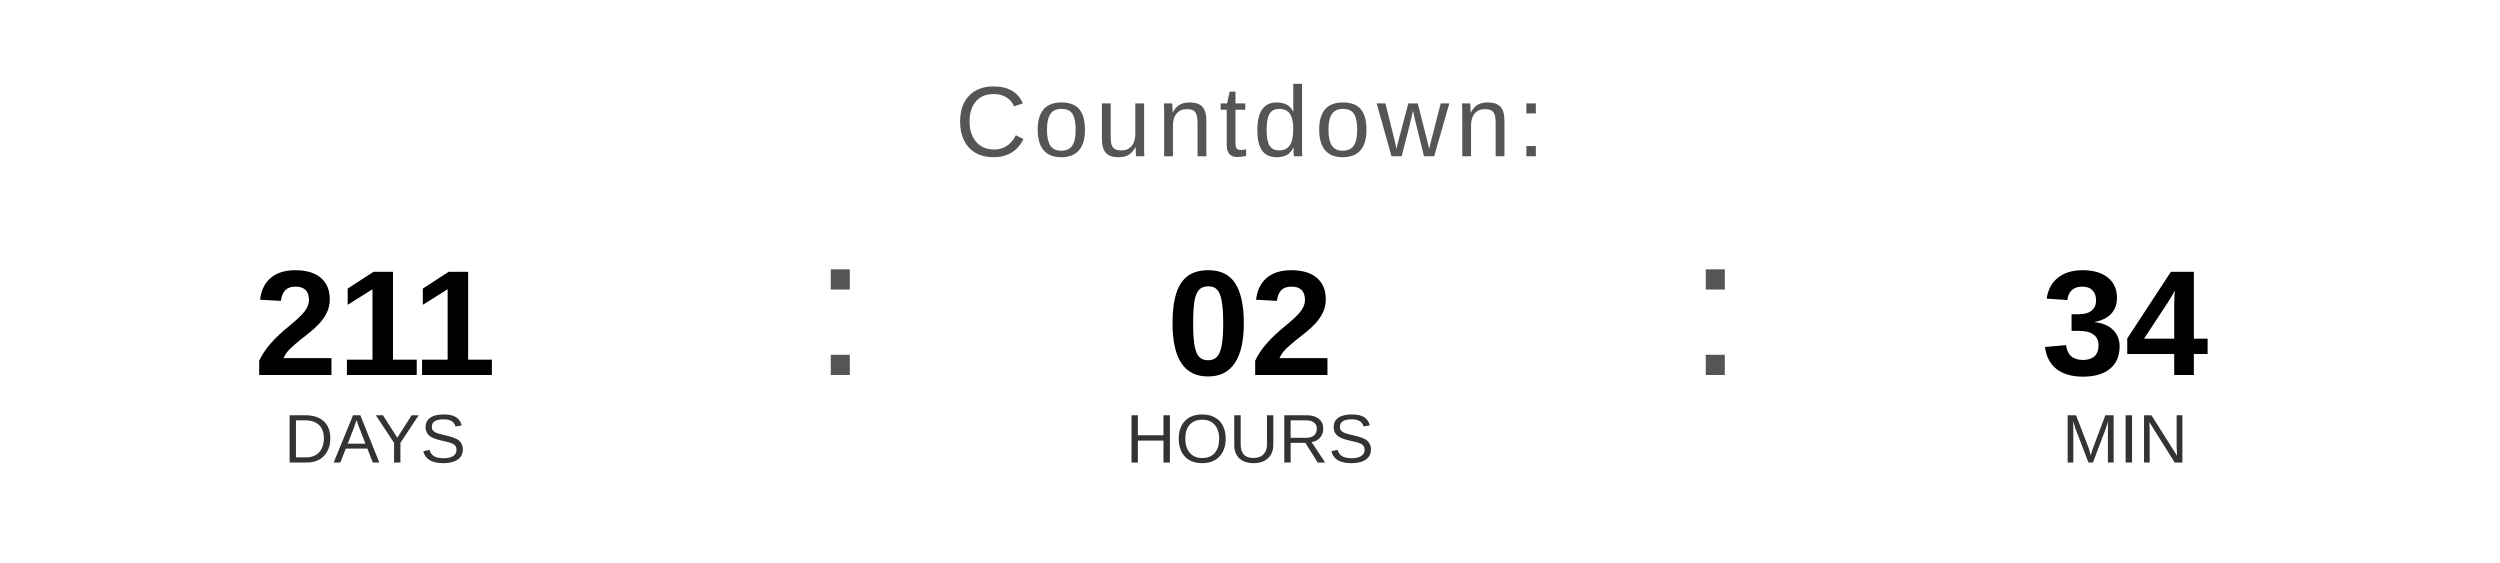
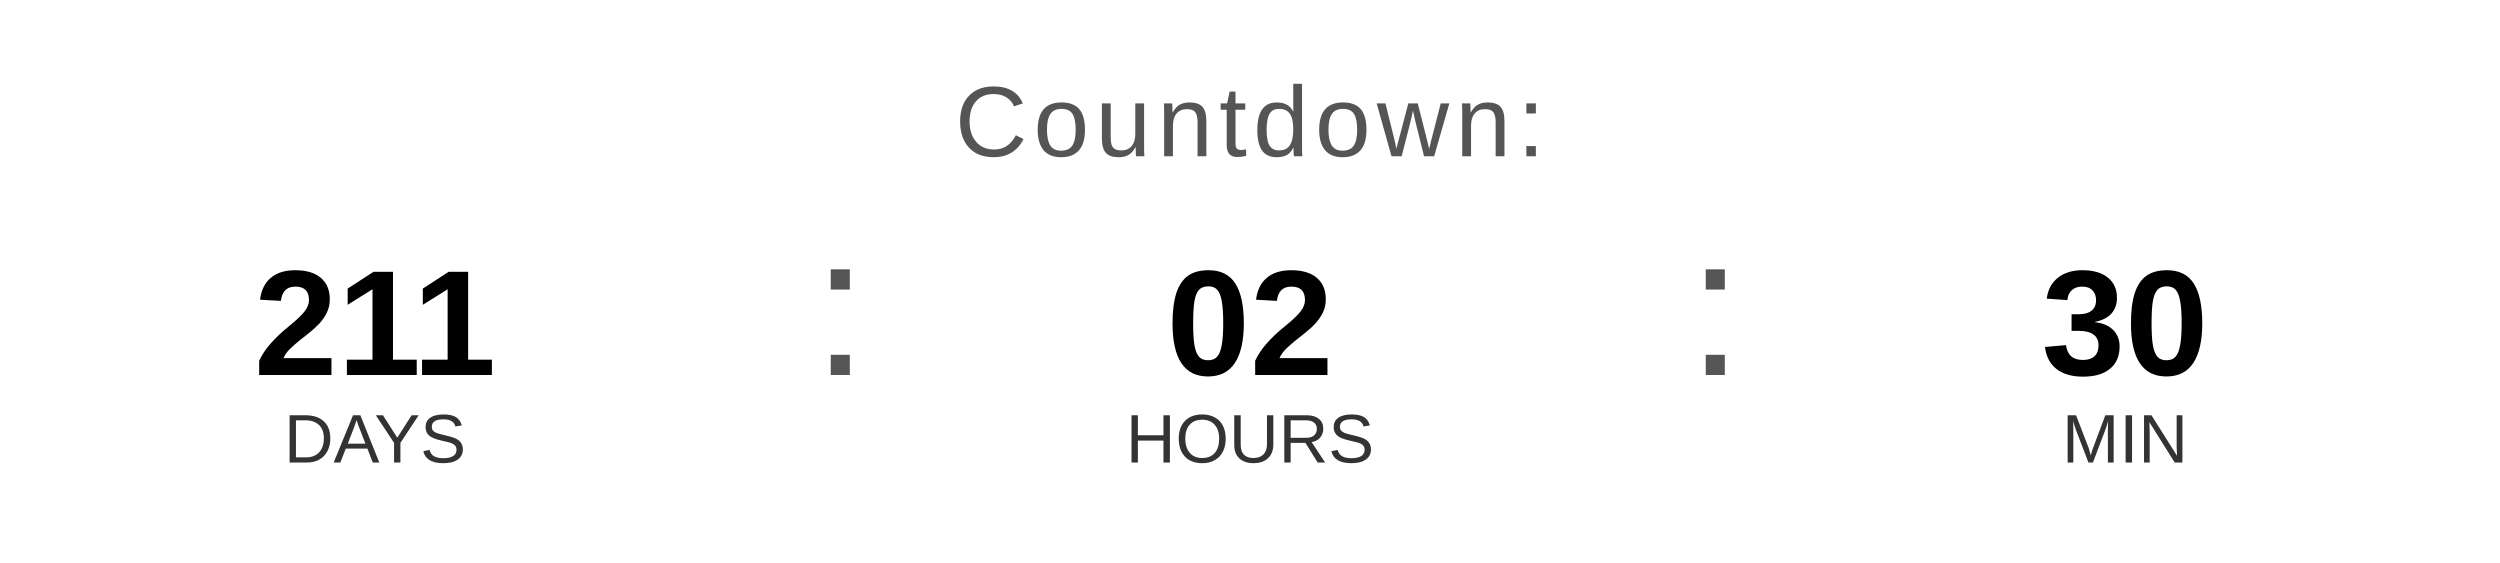
<svg xmlns="http://www.w3.org/2000/svg" width="400" height="90" viewBox="0 0 400 90">
  <text x="200" y="25" font-family="Arial, Helvetica, sans-serif" font-size="16" fill="#555555" text-anchor="middle" letter-spacing="1">
    Countdown:
  </text>
  <text x="60" y="60" font-family="Arial, Helvetica, sans-serif" font-size="24" font-weight="bold" fill="#000000" text-anchor="middle">211</text>
  <text x="60" y="74" font-family="Arial, Helvetica, sans-serif" font-size="11" fill="#333333" text-anchor="middle">DAYS</text>
  <text x="130" y="60" font-family="Arial, sans-serif" font-size="32" fill="#555555">:</text>
  <text x="200" y="60" font-family="Arial, Helvetica, sans-serif" font-size="24" font-weight="bold" fill="#000000" text-anchor="middle">02</text>
  <text x="200" y="74" font-family="Arial, Helvetica, sans-serif" font-size="11" fill="#333333" text-anchor="middle">HOURS</text>
  <text x="270" y="60" font-family="Arial, sans-serif" font-size="32" fill="#555555">:</text>
-   <text x="340" y="60" font-family="Arial, Helvetica, sans-serif" font-size="24" font-weight="bold" fill="#000000" text-anchor="middle">34</text>
+   <text x="340" y="60" font-family="Arial, Helvetica, sans-serif" font-size="24" font-weight="bold" fill="#000000" text-anchor="middle">30</text>
  <text x="340" y="74" font-family="Arial, Helvetica, sans-serif" font-size="11" fill="#333333" text-anchor="middle">MIN</text>
</svg>
